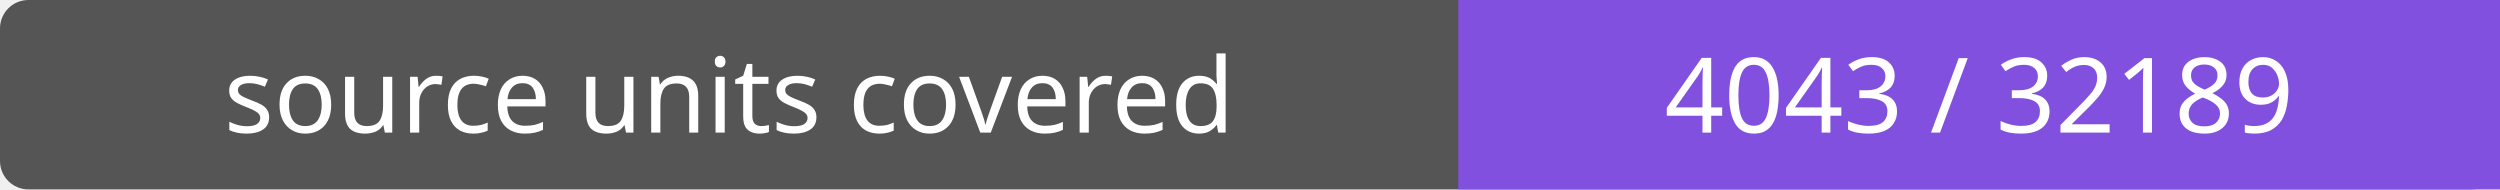
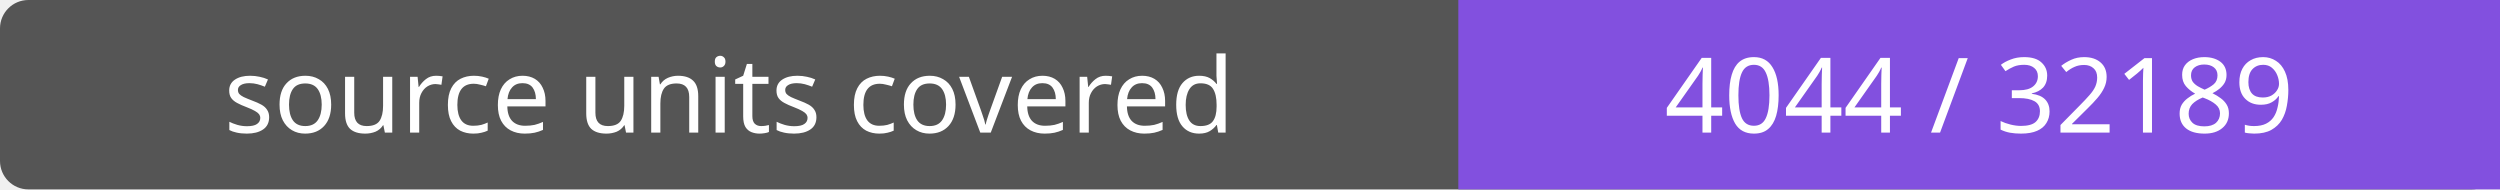
- <svg xmlns="http://www.w3.org/2000/svg" width="264" height="20" role="img" aria-label="source units covered: 4043 / 32189">
+ <svg xmlns="http://www.w3.org/2000/svg" width="264" height="20" role="img" aria-label="source units covered: 4044 / 32189">
  <rect width="264" height="20" rx="3" fill="#555" />
  <path fill="#8250df" d="M154 0h110v20H154z" />
  <g fill="#fff" text-anchor="middle" font-family="Verdana,sans-serif" font-size="11">
    <text x="77.0" y="14">source units covered</text>
-     <text x="209.0" y="14">4043 / 32189</text>
+     <text x="209.0" y="14">4044 / 32189</text>
  </g>
</svg>
